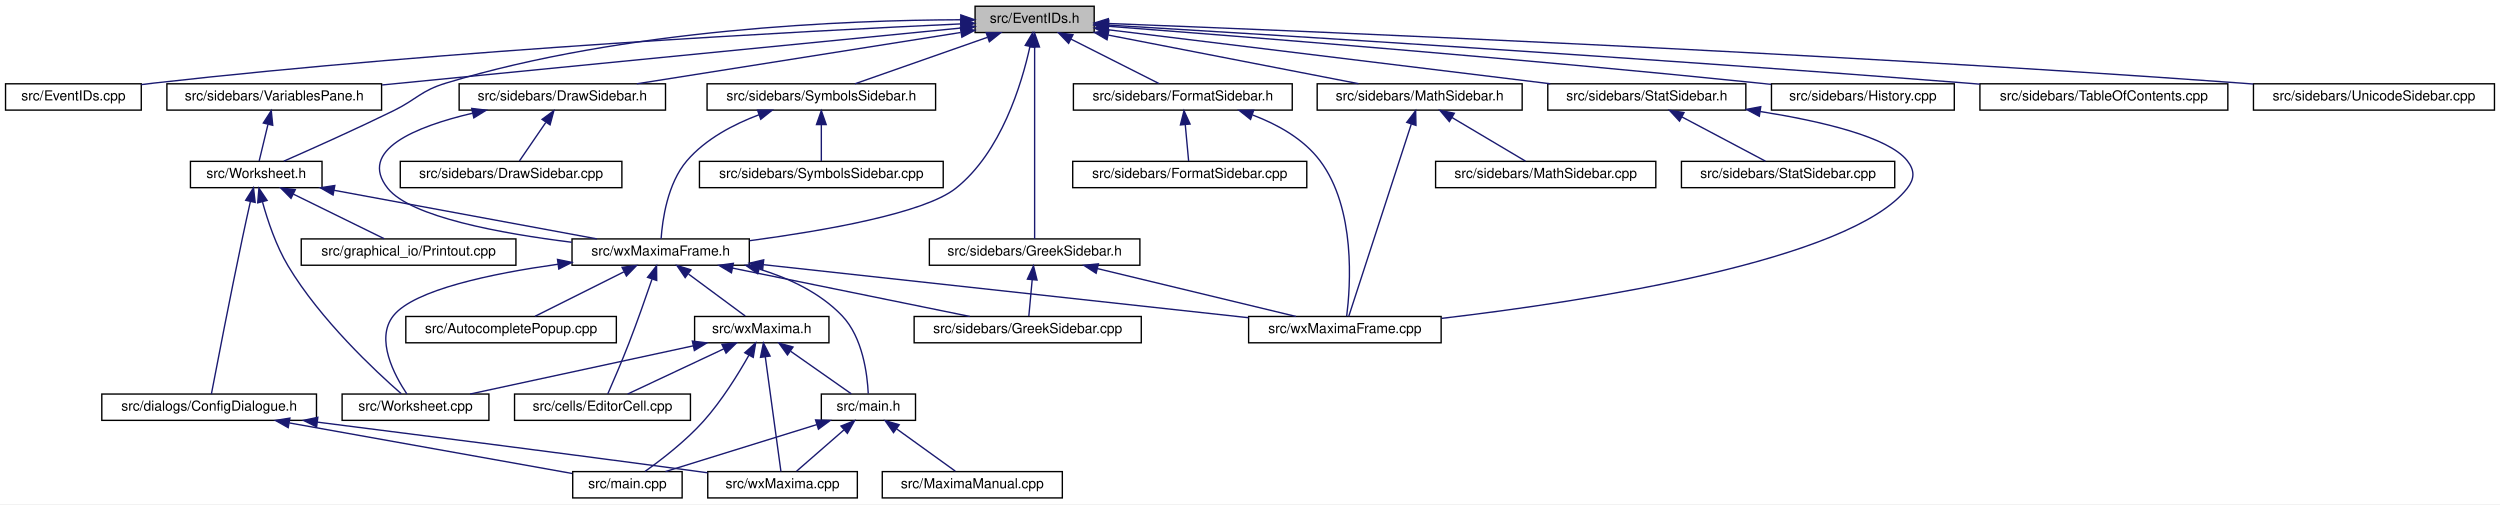
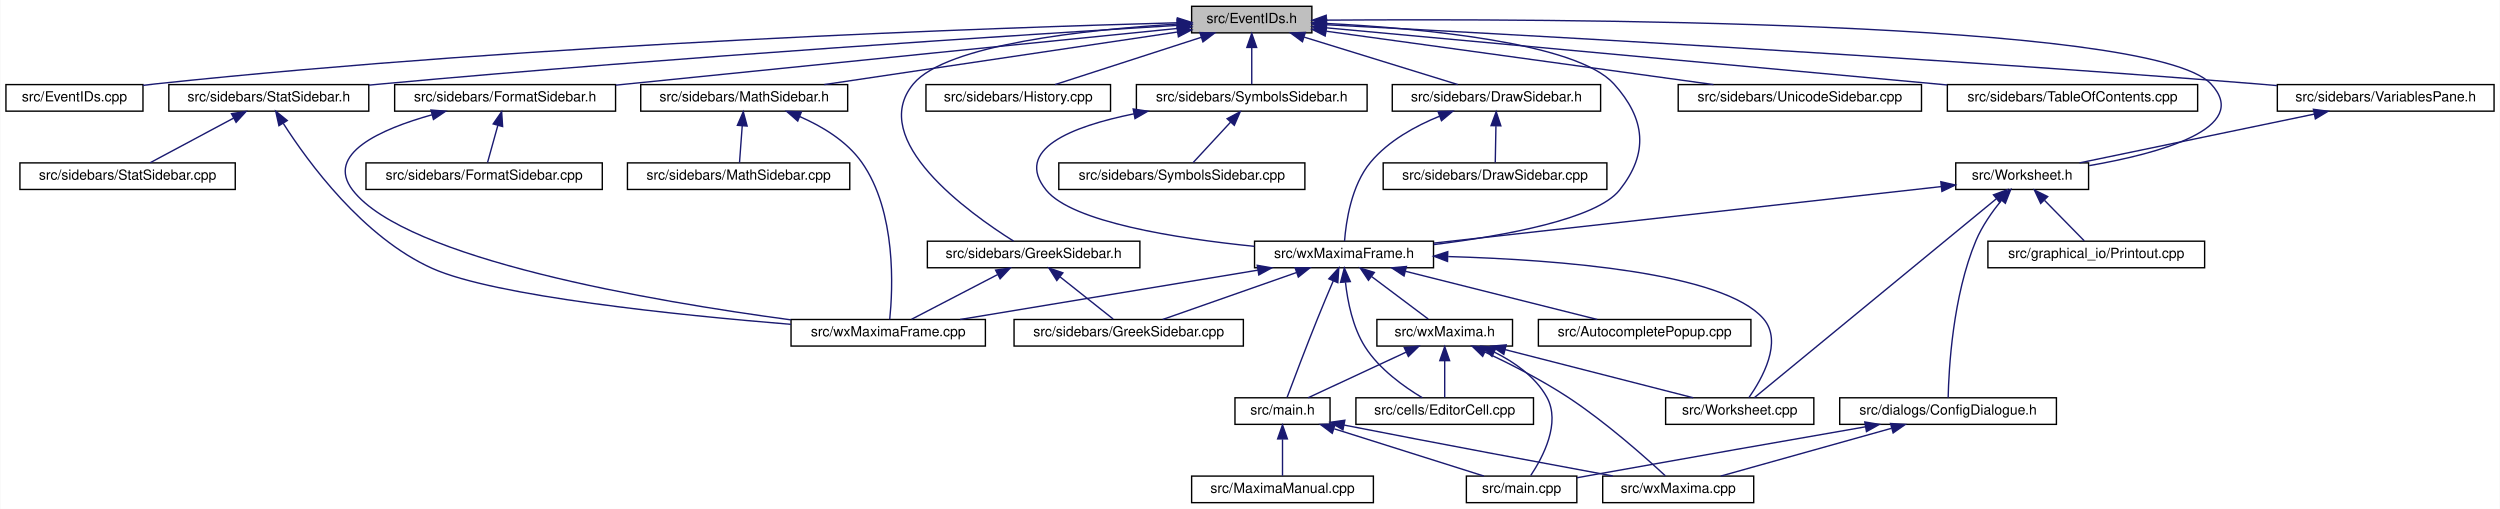
- <svg xmlns="http://www.w3.org/2000/svg" xmlns:xlink="http://www.w3.org/1999/xlink" width="1805pt" height="364pt" viewBox="0.00 0.00 1805.00 364.00">
+ <svg xmlns="http://www.w3.org/2000/svg" xmlns:xlink="http://www.w3.org/1999/xlink" width="1788pt" height="364pt" viewBox="0.00 0.00 1787.50 364.00">
  <g id="graph0" class="graph" transform="scale(1 1) rotate(0) translate(4 360)">
-     <polygon fill="white" stroke="transparent" points="-4,4 -4,-360 1801,-360 1801,4 -4,4" />
+     <polygon fill="white" stroke="transparent" points="-4,4 -4,-360 1783.5,-360 1783.5,4 -4,4" />
    <g id="node1" class="node">
      <g id="a_node1">
        <a xlink:title="This file declares the class EventIDs that contains unique IDs for many events wxMaxima needs.">
-           <polygon fill="#bfbfbf" stroke="black" points="700,-336.5 700,-355.5 786,-355.5 786,-336.5 700,-336.5" />
-           <text text-anchor="middle" x="743" y="-343.5" font-family="Helvetica,sans-Serif" font-size="10.00">src/EventIDs.h</text>
+           <polygon fill="#bfbfbf" stroke="black" points="848,-336.5 848,-355.5 934,-355.5 934,-336.5 848,-336.5" />
+           <text text-anchor="middle" x="891" y="-343.5" font-family="Helvetica,sans-Serif" font-size="10.00">src/EventIDs.h</text>
        </a>
      </g>
    </g>
    <g id="node2" class="node">
      <g id="a_node2">
        <a xlink:href="EventIDs_8cpp.html" target="_top" xlink:title="This file defines the class EventIDs that contains unique IDs for many events wxMaxima needs.">
          <polygon fill="white" stroke="black" points="0,-280.5 0,-299.5 98,-299.5 98,-280.5 0,-280.5" />
          <text text-anchor="middle" x="49" y="-287.5" font-family="Helvetica,sans-Serif" font-size="10.00">src/EventIDs.cpp</text>
        </a>
      </g>
    </g>
    <g id="edge1" class="edge">
-       <path fill="none" stroke="midnightblue" d="M689.57,-342.73C580.05,-337.73 322.25,-324.27 107,-300 104.06,-299.67 101.05,-299.3 98.01,-298.9" />
-       <polygon fill="midnightblue" stroke="midnightblue" points="689.55,-346.23 699.7,-343.18 689.87,-339.24 689.55,-346.23" />
+       <path fill="none" stroke="midnightblue" d="M837.75,-343.72C710.9,-340.28 380.96,-329.05 107,-300 104.06,-299.69 101.04,-299.33 98,-298.94" />
+       <polygon fill="midnightblue" stroke="midnightblue" points="837.87,-347.22 847.96,-343.99 838.06,-340.22 837.87,-347.22" />
    </g>
    <g id="node3" class="node">
      <g id="a_node3">
        <a xlink:href="DrawSidebar_8h.html" target="_top" xlink:title="This file declares the class StatSidebar, that provides some statistics buttons.">
-           <polygon fill="white" stroke="black" points="327.5,-280.5 327.5,-299.5 476.5,-299.5 476.5,-280.5 327.5,-280.5" />
-           <text text-anchor="middle" x="402" y="-287.5" font-family="Helvetica,sans-Serif" font-size="10.00">src/sidebars/DrawSidebar.h</text>
+           <polygon fill="white" stroke="black" points="991.5,-280.5 991.5,-299.5 1140.5,-299.5 1140.5,-280.5 991.5,-280.5" />
+           <text text-anchor="middle" x="1066" y="-287.5" font-family="Helvetica,sans-Serif" font-size="10.00">src/sidebars/DrawSidebar.h</text>
        </a>
      </g>
    </g>
    <g id="edge2" class="edge">
-       <path fill="none" stroke="midnightblue" d="M689.57,-336.54C625.77,-326.44 519.71,-309.64 455.77,-299.51" />
-       <polygon fill="midnightblue" stroke="midnightblue" points="689.39,-340.05 699.81,-338.16 690.48,-333.14 689.39,-340.05" />
+       <path fill="none" stroke="midnightblue" d="M928.47,-333.44C961.47,-323.26 1008.76,-308.66 1038.4,-299.52" />
+       <polygon fill="midnightblue" stroke="midnightblue" points="927.25,-330.15 918.73,-336.44 929.32,-336.84 927.25,-330.15" />
    </g>
    <g id="node5" class="node">
      <g id="a_node5">
        <a xlink:href="wxMaximaFrame_8h.html" target="_top" xlink:title="This file declares the class wxMaximaFrame.">
-           <polygon fill="white" stroke="black" points="409,-168.5 409,-187.5 537,-187.5 537,-168.5 409,-168.5" />
-           <text text-anchor="middle" x="473" y="-175.5" font-family="Helvetica,sans-Serif" font-size="10.00">src/wxMaximaFrame.h</text>
+           <polygon fill="white" stroke="black" points="893,-168.5 893,-187.5 1021,-187.5 1021,-168.5 893,-168.5" />
+           <text text-anchor="middle" x="957" y="-175.5" font-family="Helvetica,sans-Serif" font-size="10.00">src/wxMaximaFrame.h</text>
        </a>
      </g>
    </g>
    <g id="edge47" class="edge">
-       <path fill="none" stroke="midnightblue" d="M739.6,-326.31C733.68,-299.36 718.82,-249.97 686,-224 663.25,-206 591.2,-193.41 537.16,-186.21" />
-       <polygon fill="midnightblue" stroke="midnightblue" points="736.22,-327.24 741.62,-336.35 743.08,-325.86 736.22,-327.24" />
+       <path fill="none" stroke="midnightblue" d="M944.32,-343.23C1012,-339.78 1123.22,-329.63 1150,-300 1172.68,-274.91 1175.09,-250.45 1154,-224 1137.51,-203.32 1072.13,-191.39 1021.16,-185.08" />
+       <polygon fill="midnightblue" stroke="midnightblue" points="944.08,-339.74 934.26,-343.71 944.41,-346.73 944.08,-339.74" />
    </g>
    <g id="node16" class="node">
      <g id="a_node16">
        <a xlink:href="FormatSidebar_8h.html" target="_top" xlink:title="This file declares the class StatSidebar, that provides some statistics buttons.">
-           <polygon fill="white" stroke="black" points="771,-280.5 771,-299.5 929,-299.5 929,-280.5 771,-280.5" />
-           <text text-anchor="middle" x="850" y="-287.5" font-family="Helvetica,sans-Serif" font-size="10.00">src/sidebars/FormatSidebar.h</text>
+           <polygon fill="white" stroke="black" points="278,-280.5 278,-299.5 436,-299.5 436,-280.5 278,-280.5" />
+           <text text-anchor="middle" x="357" y="-287.5" font-family="Helvetica,sans-Serif" font-size="10.00">src/sidebars/FormatSidebar.h</text>
        </a>
      </g>
    </g>
    <g id="edge20" class="edge">
-       <path fill="none" stroke="midnightblue" d="M769.3,-331.73C789.11,-321.73 815.71,-308.31 832.85,-299.65" />
-       <polygon fill="midnightblue" stroke="midnightblue" points="767.54,-328.69 760.19,-336.32 770.7,-334.94 767.54,-328.69" />
+       <path fill="none" stroke="midnightblue" d="M837.93,-339.67C754.36,-331.27 586.96,-314.42 445,-300 442.1,-299.71 439.14,-299.4 436.15,-299.1" />
+       <polygon fill="midnightblue" stroke="midnightblue" points="837.64,-343.16 847.94,-340.68 838.34,-336.19 837.64,-343.16" />
    </g>
    <g id="node18" class="node">
      <g id="a_node18">
        <a xlink:href="GreekSidebar_8h.html" target="_top" xlink:title="This file declares the class wxMaximaFrame.">
-           <polygon fill="white" stroke="black" points="667,-168.5 667,-187.5 819,-187.5 819,-168.5 667,-168.5" />
-           <text text-anchor="middle" x="743" y="-175.5" font-family="Helvetica,sans-Serif" font-size="10.00">src/sidebars/GreekSidebar.h</text>
+           <polygon fill="white" stroke="black" points="659,-168.5 659,-187.5 811,-187.5 811,-168.5 659,-168.5" />
+           <text text-anchor="middle" x="735" y="-175.5" font-family="Helvetica,sans-Serif" font-size="10.00">src/sidebars/GreekSidebar.h</text>
        </a>
      </g>
    </g>
    <g id="edge23" class="edge">
-       <path fill="none" stroke="midnightblue" d="M743,-325.93C743,-289.92 743,-213.23 743,-187.57" />
-       <polygon fill="midnightblue" stroke="midnightblue" points="739.5,-326.08 743,-336.08 746.5,-326.08 739.5,-326.08" />
+       <path fill="none" stroke="midnightblue" d="M837.44,-342.77C773.58,-338.85 672.48,-328.25 649,-300 615.72,-259.96 688.51,-207.77 720.69,-187.54" />
+       <polygon fill="midnightblue" stroke="midnightblue" points="837.56,-346.28 847.74,-343.36 837.96,-339.29 837.56,-346.28" />
    </g>
    <g id="node19" class="node">
      <g id="a_node19">
        <a xlink:href="History_8cpp.html" target="_top" xlink:title="This file defines the class History.">
-           <polygon fill="white" stroke="black" points="1275,-280.5 1275,-299.5 1407,-299.5 1407,-280.5 1275,-280.5" />
-           <text text-anchor="middle" x="1341" y="-287.5" font-family="Helvetica,sans-Serif" font-size="10.00">src/sidebars/History.cpp</text>
+           <polygon fill="white" stroke="black" points="658,-280.5 658,-299.5 790,-299.5 790,-280.5 658,-280.5" />
+           <text text-anchor="middle" x="724" y="-287.5" font-family="Helvetica,sans-Serif" font-size="10.00">src/sidebars/History.cpp</text>
        </a>
      </g>
    </g>
    <g id="edge26" class="edge">
-       <path fill="none" stroke="midnightblue" d="M796.27,-341.01C890.91,-333.79 1094.52,-317.66 1266,-300 1268.87,-299.7 1271.8,-299.39 1274.76,-299.07" />
-       <polygon fill="midnightblue" stroke="midnightblue" points="795.8,-337.54 786.1,-341.78 796.33,-344.52 795.8,-337.54" />
+       <path fill="none" stroke="midnightblue" d="M854.83,-333.3C823.36,-323.13 778.51,-308.62 750.34,-299.52" />
+       <polygon fill="midnightblue" stroke="midnightblue" points="853.95,-336.7 864.54,-336.44 856.1,-330.04 853.95,-336.7" />
    </g>
    <g id="node20" class="node">
      <g id="a_node20">
-         <a xlink:href="MathSidebar_8h.html" target="_top" xlink:title="This file declares the class wxMaximaFrame.">
-           <polygon fill="white" stroke="black" points="947,-280.5 947,-299.5 1095,-299.5 1095,-280.5 947,-280.5" />
-           <text text-anchor="middle" x="1021" y="-287.5" font-family="Helvetica,sans-Serif" font-size="10.00">src/sidebars/MathSidebar.h</text>
+         <a xlink:href="StatSidebar_8h.html" target="_top" xlink:title="This file declares the class StatSidebar, that provides some statistics buttons.">
+           <polygon fill="white" stroke="black" points="116.5,-280.5 116.5,-299.5 259.5,-299.5 259.5,-280.5 116.5,-280.5" />
+           <text text-anchor="middle" x="188" y="-287.5" font-family="Helvetica,sans-Serif" font-size="10.00">src/sidebars/StatSidebar.h</text>
        </a>
      </g>
    </g>
    <g id="edge27" class="edge">
-       <path fill="none" stroke="midnightblue" d="M796.24,-334.66C848.67,-324.47 927.81,-309.1 976.85,-299.58" />
-       <polygon fill="midnightblue" stroke="midnightblue" points="795.28,-331.28 786.13,-336.62 796.62,-338.15 795.28,-331.28" />
+       <path fill="none" stroke="midnightblue" d="M837.7,-341.84C730.1,-335.3 479.25,-319.28 269,-300 265.9,-299.72 262.74,-299.41 259.54,-299.1" />
+       <polygon fill="midnightblue" stroke="midnightblue" points="837.78,-345.35 847.97,-342.46 838.2,-338.36 837.78,-345.35" />
    </g>
    <g id="node22" class="node">
      <g id="a_node22">
-         <a xlink:href="SymbolsSidebar_8h.html" target="_top" xlink:title="This file declares the class wxMaximaFrame.">
-           <polygon fill="white" stroke="black" points="506.5,-280.5 506.5,-299.5 671.5,-299.5 671.5,-280.5 506.5,-280.5" />
-           <text text-anchor="middle" x="589" y="-287.5" font-family="Helvetica,sans-Serif" font-size="10.00">src/sidebars/SymbolsSidebar.h</text>
+         <a xlink:href="MathSidebar_8h.html" target="_top" xlink:title="This file declares the class wxMaximaFrame.">
+           <polygon fill="white" stroke="black" points="454,-280.5 454,-299.5 602,-299.5 602,-280.5 454,-280.5" />
+           <text text-anchor="middle" x="528" y="-287.5" font-family="Helvetica,sans-Serif" font-size="10.00">src/sidebars/MathSidebar.h</text>
        </a>
      </g>
    </g>
    <g id="edge30" class="edge">
-       <path fill="none" stroke="midnightblue" d="M708.89,-333.04C679.91,-322.88 639.04,-308.55 613.29,-299.52" />
-       <polygon fill="midnightblue" stroke="midnightblue" points="708,-336.44 718.6,-336.44 710.32,-329.83 708,-336.44" />
+       <path fill="none" stroke="midnightblue" d="M837.95,-337.11C770.56,-327.08 654.7,-309.85 585.33,-299.53" />
+       <polygon fill="midnightblue" stroke="midnightblue" points="837.53,-340.58 847.93,-338.59 838.56,-333.66 837.53,-340.58" />
    </g>
    <g id="node24" class="node">
      <g id="a_node24">
-         <a xlink:href="StatSidebar_8h.html" target="_top" xlink:title="This file declares the class StatSidebar, that provides some statistics buttons.">
-           <polygon fill="white" stroke="black" points="1113.5,-280.5 1113.5,-299.5 1256.5,-299.5 1256.5,-280.5 1113.5,-280.5" />
-           <text text-anchor="middle" x="1185" y="-287.5" font-family="Helvetica,sans-Serif" font-size="10.00">src/sidebars/StatSidebar.h</text>
+         <a xlink:href="SymbolsSidebar_8h.html" target="_top" xlink:title="This file declares the class wxMaximaFrame.">
+           <polygon fill="white" stroke="black" points="808.5,-280.5 808.5,-299.5 973.5,-299.5 973.5,-280.5 808.5,-280.5" />
+           <text text-anchor="middle" x="891" y="-287.5" font-family="Helvetica,sans-Serif" font-size="10.00">src/sidebars/SymbolsSidebar.h</text>
        </a>
      </g>
    </g>
    <g id="edge33" class="edge">
-       <path fill="none" stroke="midnightblue" d="M796.51,-338.46C876.4,-328.7 1026.9,-310.32 1115.3,-299.52" />
-       <polygon fill="midnightblue" stroke="midnightblue" points="795.69,-335.04 786.19,-339.72 796.54,-341.99 795.69,-335.04" />
+       <path fill="none" stroke="midnightblue" d="M891,-325.8C891,-316.91 891,-306.78 891,-299.75" />
+       <polygon fill="midnightblue" stroke="midnightblue" points="887.5,-326.08 891,-336.08 894.5,-326.08 887.5,-326.08" />
    </g>
    <g id="node26" class="node">
      <g id="a_node26">
-         <a xlink:href="TableOfContents_8cpp.html" target="_top" xlink:title="This file defines the class Structure.">
-           <polygon fill="white" stroke="black" points="1425.5,-280.5 1425.5,-299.5 1604.5,-299.5 1604.5,-280.5 1425.5,-280.5" />
-           <text text-anchor="middle" x="1515" y="-287.5" font-family="Helvetica,sans-Serif" font-size="10.00">src/sidebars/TableOfContents.cpp</text>
+         <a xlink:href="UnicodeSidebar_8cpp.html" target="_top" xlink:title="This file defines the class UnicodeSidebar.">
+           <polygon fill="white" stroke="black" points="1196,-280.5 1196,-299.5 1370,-299.5 1370,-280.5 1196,-280.5" />
+           <text text-anchor="middle" x="1283" y="-287.5" font-family="Helvetica,sans-Serif" font-size="10.00">src/sidebars/UnicodeSidebar.cpp</text>
        </a>
      </g>
    </g>
    <g id="edge36" class="edge">
-       <path fill="none" stroke="midnightblue" d="M796.53,-341.86C910.51,-335.07 1185.63,-318.17 1416,-300 1419.1,-299.76 1422.25,-299.5 1425.43,-299.24" />
-       <polygon fill="midnightblue" stroke="midnightblue" points="796.11,-338.38 786.33,-342.46 796.52,-345.36 796.11,-338.38" />
+       <path fill="none" stroke="midnightblue" d="M944.3,-337.66C1016.45,-327.72 1144.93,-310.02 1221.22,-299.51" />
+       <polygon fill="midnightblue" stroke="midnightblue" points="943.5,-334.23 934.07,-339.07 944.46,-341.17 943.5,-334.23" />
    </g>
    <g id="node27" class="node">
      <g id="a_node27">
-         <a xlink:href="UnicodeSidebar_8cpp.html" target="_top" xlink:title="This file defines the class UnicodeSidebar.">
-           <polygon fill="white" stroke="black" points="1623,-280.5 1623,-299.5 1797,-299.5 1797,-280.5 1623,-280.5" />
-           <text text-anchor="middle" x="1710" y="-287.5" font-family="Helvetica,sans-Serif" font-size="10.00">src/sidebars/UnicodeSidebar.cpp</text>
+         <a xlink:href="TableOfContents_8cpp.html" target="_top" xlink:title="This file defines the class Structure.">
+           <polygon fill="white" stroke="black" points="1388.5,-280.5 1388.5,-299.5 1567.5,-299.5 1567.5,-280.5 1388.5,-280.5" />
+           <text text-anchor="middle" x="1478" y="-287.5" font-family="Helvetica,sans-Serif" font-size="10.00">src/sidebars/TableOfContents.cpp</text>
        </a>
      </g>
    </g>
    <g id="edge37" class="edge">
-       <path fill="none" stroke="midnightblue" d="M796.25,-343.03C932.44,-337.81 1304.55,-322.49 1614,-300 1616.92,-299.79 1619.89,-299.56 1622.89,-299.33" />
-       <polygon fill="midnightblue" stroke="midnightblue" points="795.95,-339.53 786.09,-343.41 796.21,-346.53 795.95,-339.53" />
+       <path fill="none" stroke="midnightblue" d="M944.42,-340.09C1045.26,-330.81 1264.64,-310.63 1388.4,-299.24" />
+       <polygon fill="midnightblue" stroke="midnightblue" points="943.8,-336.63 934.16,-341.03 944.44,-343.6 943.8,-336.63" />
    </g>
    <g id="node28" class="node">
      <g id="a_node28">
        <a xlink:href="VariablesPane_8h.html" target="_top" xlink:title="The file that contains the &quot;variables&quot; sidepane.">
-           <polygon fill="white" stroke="black" points="116.5,-280.5 116.5,-299.5 271.5,-299.5 271.5,-280.5 116.5,-280.5" />
-           <text text-anchor="middle" x="194" y="-287.5" font-family="Helvetica,sans-Serif" font-size="10.00">src/sidebars/VariablesPane.h</text>
+           <polygon fill="white" stroke="black" points="1624.5,-280.5 1624.5,-299.5 1779.5,-299.5 1779.5,-280.5 1624.5,-280.5" />
+           <text text-anchor="middle" x="1702" y="-287.5" font-family="Helvetica,sans-Serif" font-size="10.00">src/sidebars/VariablesPane.h</text>
        </a>
      </g>
    </g>
    <g id="edge38" class="edge">
-       <path fill="none" stroke="midnightblue" d="M689.72,-339.76C592.31,-330.18 385.1,-309.8 271.87,-298.66" />
-       <polygon fill="midnightblue" stroke="midnightblue" points="689.63,-343.27 699.92,-340.76 690.31,-336.3 689.63,-343.27" />
+       <path fill="none" stroke="midnightblue" d="M944.74,-342.28C1064.35,-336.09 1361.61,-319.92 1610,-300 1614.64,-299.63 1619.41,-299.22 1624.22,-298.8" />
+       <polygon fill="midnightblue" stroke="midnightblue" points="944.2,-338.8 934.4,-342.81 944.56,-345.79 944.2,-338.8" />
    </g>
    <g id="node29" class="node">
      <g id="a_node29">
        <a xlink:href="Worksheet_8h.html" target="_top" xlink:title="This file defines the class Worksheet.">
-           <polygon fill="white" stroke="black" points="133.5,-224.5 133.5,-243.5 228.5,-243.5 228.5,-224.5 133.5,-224.5" />
-           <text text-anchor="middle" x="181" y="-231.5" font-family="Helvetica,sans-Serif" font-size="10.00">src/Worksheet.h</text>
+           <polygon fill="white" stroke="black" points="1394.5,-224.5 1394.5,-243.5 1489.5,-243.5 1489.5,-224.5 1394.5,-224.5" />
+           <text text-anchor="middle" x="1442" y="-231.5" font-family="Helvetica,sans-Serif" font-size="10.00">src/Worksheet.h</text>
        </a>
      </g>
    </g>
    <g id="edge46" class="edge">
-       <path fill="none" stroke="midnightblue" d="M689.66,-345.74C607.87,-345.46 447.35,-339.3 318,-300 299.74,-294.45 297.14,-288.4 280,-280 252.87,-266.71 220.98,-252.45 200.88,-243.63" />
-       <polygon fill="midnightblue" stroke="midnightblue" points="689.71,-349.24 699.72,-345.74 689.72,-342.24 689.71,-349.24" />
+       <path fill="none" stroke="midnightblue" d="M944.42,-345.59C1098.27,-346.72 1534.08,-345.83 1577,-300 1606.78,-268.2 1539.8,-250.19 1489.93,-241.53" />
+       <polygon fill="midnightblue" stroke="midnightblue" points="944.3,-342.09 934.27,-345.51 944.25,-349.09 944.3,-342.09" />
    </g>
    <g id="node4" class="node">
      <g id="a_node4">
        <a xlink:href="DrawSidebar_8cpp.html" target="_top" xlink:title="This file defines the class StatSidebar.">
-           <polygon fill="white" stroke="black" points="285,-224.5 285,-243.5 445,-243.5 445,-224.5 285,-224.5" />
-           <text text-anchor="middle" x="365" y="-231.5" font-family="Helvetica,sans-Serif" font-size="10.00">src/sidebars/DrawSidebar.cpp</text>
+           <polygon fill="white" stroke="black" points="985,-224.5 985,-243.5 1145,-243.5 1145,-224.5 985,-224.5" />
+           <text text-anchor="middle" x="1065" y="-231.5" font-family="Helvetica,sans-Serif" font-size="10.00">src/sidebars/DrawSidebar.cpp</text>
        </a>
      </g>
    </g>
    <g id="edge3" class="edge">
-       <path fill="none" stroke="midnightblue" d="M390.05,-271.57C383.69,-262.27 376.13,-251.25 371,-243.75" />
-       <polygon fill="midnightblue" stroke="midnightblue" points="387.35,-273.81 395.89,-280.08 393.13,-269.86 387.35,-273.81" />
+       <path fill="none" stroke="midnightblue" d="M1065.64,-269.8C1065.48,-260.91 1065.29,-250.78 1065.16,-243.75" />
+       <polygon fill="midnightblue" stroke="midnightblue" points="1062.15,-270.15 1065.83,-280.08 1069.15,-270.02 1062.15,-270.15" />
    </g>
    <g id="edge4" class="edge">
-       <path fill="none" stroke="midnightblue" d="M337.23,-278.28C295.96,-268.59 254.05,-251.53 276,-224 292.49,-203.32 357.87,-191.39 408.84,-185.08" />
-       <polygon fill="midnightblue" stroke="midnightblue" points="336.58,-281.72 347.1,-280.47 338.1,-274.89 336.58,-281.72" />
+       <path fill="none" stroke="midnightblue" d="M1025.39,-276.92C1007.98,-269.86 988.75,-259.27 976,-244 962.13,-227.4 958.38,-201.08 957.37,-187.59" />
+       <polygon fill="midnightblue" stroke="midnightblue" points="1024.23,-280.22 1034.82,-280.48 1026.7,-273.67 1024.23,-280.22" />
    </g>
    <g id="node6" class="node">
      <g id="a_node6">
        <a xlink:href="AutocompletePopup_8cpp.html" target="_top" xlink:title="This file defines the class AutocompletePopup.">
-           <polygon fill="white" stroke="black" points="289,-112.5 289,-131.5 441,-131.5 441,-112.5 289,-112.5" />
-           <text text-anchor="middle" x="365" y="-119.5" font-family="Helvetica,sans-Serif" font-size="10.00">src/AutocompletePopup.cpp</text>
+           <polygon fill="white" stroke="black" points="1096,-112.5 1096,-131.5 1248,-131.5 1248,-112.5 1096,-112.5" />
+           <text text-anchor="middle" x="1172" y="-119.5" font-family="Helvetica,sans-Serif" font-size="10.00">src/AutocompletePopup.cpp</text>
        </a>
      </g>
    </g>
    <g id="edge5" class="edge">
-       <path fill="none" stroke="midnightblue" d="M446.45,-163.73C426.45,-153.73 399.61,-140.31 382.31,-131.65" />
-       <polygon fill="midnightblue" stroke="midnightblue" points="445.14,-166.98 455.65,-168.32 448.27,-160.72 445.14,-166.98" />
+       <path fill="none" stroke="midnightblue" d="M1000.96,-165.96C1041.57,-155.76 1101.04,-140.82 1138.09,-131.52" />
+       <polygon fill="midnightblue" stroke="midnightblue" points="999.91,-162.61 991.07,-168.44 1001.62,-169.4 999.91,-162.61" />
    </g>
    <g id="node7" class="node">
      <g id="a_node7">
        <a xlink:href="EditorCell_8cpp.html" target="_top" xlink:title="This file defines the class EditorCell.">
-           <polygon fill="white" stroke="black" points="367.5,-56.5 367.5,-75.5 494.5,-75.5 494.5,-56.5 367.5,-56.5" />
-           <text text-anchor="middle" x="431" y="-63.5" font-family="Helvetica,sans-Serif" font-size="10.00">src/cells/EditorCell.cpp</text>
+           <polygon fill="white" stroke="black" points="965.5,-56.5 965.5,-75.5 1092.5,-75.5 1092.5,-56.5 965.5,-56.5" />
+           <text text-anchor="middle" x="1029" y="-63.5" font-family="Helvetica,sans-Serif" font-size="10.00">src/cells/EditorCell.cpp</text>
        </a>
      </g>
    </g>
    <g id="edge6" class="edge">
-       <path fill="none" stroke="midnightblue" d="M466.75,-158.42C462.28,-145.36 456.02,-127.52 450,-112 445.03,-99.19 438.74,-84.57 434.8,-75.56" />
-       <polygon fill="midnightblue" stroke="midnightblue" points="463.51,-159.76 470.04,-168.11 470.14,-157.51 463.51,-159.76" />
+       <path fill="none" stroke="midnightblue" d="M958.03,-158.13C959.54,-144.42 963.19,-125.91 972,-112 982.12,-96.02 999.95,-83.32 1012.98,-75.54" />
+       <polygon fill="midnightblue" stroke="midnightblue" points="954.53,-158.06 957.21,-168.31 961.5,-158.63 954.53,-158.06" />
    </g>
    <g id="node8" class="node">
      <g id="a_node8">
        <a xlink:href="main_8h.html" target="_top" xlink:title="This file declares the class wxMaxima that contains most of the program's logic.">
-           <polygon fill="white" stroke="black" points="589,-56.5 589,-75.5 657,-75.5 657,-56.5 589,-56.5" />
-           <text text-anchor="middle" x="623" y="-63.5" font-family="Helvetica,sans-Serif" font-size="10.00">src/main.h</text>
+           <polygon fill="white" stroke="black" points="879,-56.5 879,-75.5 947,-75.5 947,-56.5 879,-56.5" />
+           <text text-anchor="middle" x="913" y="-63.5" font-family="Helvetica,sans-Serif" font-size="10.00">src/main.h</text>
        </a>
      </g>
    </g>
    <g id="edge7" class="edge">
-       <path fill="none" stroke="midnightblue" d="M544.29,-165.68C565.94,-159.07 588.16,-148.59 604,-132 618.94,-116.35 622.22,-89.62 622.88,-75.82" />
-       <polygon fill="midnightblue" stroke="midnightblue" points="543.08,-162.38 534.4,-168.46 544.98,-169.12 543.08,-162.38" />
+       <path fill="none" stroke="midnightblue" d="M949.28,-159.08C945.77,-150.85 941.61,-140.96 938,-132 929.95,-112.04 921.01,-88.41 916.31,-75.87" />
+       <polygon fill="midnightblue" stroke="midnightblue" points="946.12,-160.59 953.27,-168.41 952.55,-157.84 946.12,-160.59" />
    </g>
    <g id="node12" class="node">
      <g id="a_node12">
        <a xlink:href="GreekSidebar_8cpp.html" target="_top" xlink:title="This file defines the class GreekSidebar.">
-           <polygon fill="white" stroke="black" points="656,-112.5 656,-131.5 820,-131.5 820,-112.5 656,-112.5" />
-           <text text-anchor="middle" x="738" y="-119.5" font-family="Helvetica,sans-Serif" font-size="10.00">src/sidebars/GreekSidebar.cpp</text>
+           <polygon fill="white" stroke="black" points="721,-112.5 721,-131.5 885,-131.5 885,-112.5 721,-112.5" />
+           <text text-anchor="middle" x="803" y="-119.5" font-family="Helvetica,sans-Serif" font-size="10.00">src/sidebars/GreekSidebar.cpp</text>
        </a>
      </g>
    </g>
    <g id="edge11" class="edge">
-       <path fill="none" stroke="midnightblue" d="M524.97,-166.41C575.05,-156.2 649.86,-140.96 696.21,-131.52" />
-       <polygon fill="midnightblue" stroke="midnightblue" points="524.09,-163.02 514.99,-168.44 525.49,-169.88 524.09,-163.02" />
+       <path fill="none" stroke="midnightblue" d="M922.89,-165.04C893.91,-154.88 853.04,-140.55 827.29,-131.52" />
+       <polygon fill="midnightblue" stroke="midnightblue" points="922,-168.44 932.6,-168.44 924.32,-161.83 922,-168.44" />
    </g>
    <g id="node13" class="node">
      <g id="a_node13">
-         <a xlink:href="wxMaxima_8h.html" target="_top" xlink:title="This file declares the class wxMaxima that contains most of the program's logic.">
-           <polygon fill="white" stroke="black" points="497.5,-112.5 497.5,-131.5 594.5,-131.5 594.5,-112.5 497.5,-112.5" />
-           <text text-anchor="middle" x="546" y="-119.5" font-family="Helvetica,sans-Serif" font-size="10.00">src/wxMaxima.h</text>
+         <a xlink:href="Worksheet_8cpp.html" target="_top" xlink:title="This file defines the class Worksheet.">
+           <polygon fill="white" stroke="black" points="1187,-56.5 1187,-75.5 1293,-75.5 1293,-56.5 1187,-56.5" />
+           <text text-anchor="middle" x="1240" y="-63.5" font-family="Helvetica,sans-Serif" font-size="10.00">src/Worksheet.cpp</text>
        </a>
      </g>
    </g>
    <g id="edge12" class="edge">
-       <path fill="none" stroke="midnightblue" d="M493.14,-162.1C506.28,-152.38 522.98,-140.03 534.06,-131.83" />
-       <polygon fill="midnightblue" stroke="midnightblue" points="490.69,-159.56 484.73,-168.32 494.85,-165.19 490.69,-159.56" />
+       <path fill="none" stroke="midnightblue" d="M1031.52,-176.51C1110.74,-174.22 1228.47,-165.13 1257,-132 1271.01,-115.74 1256.1,-89.27 1246.6,-75.67" />
+       <polygon fill="midnightblue" stroke="midnightblue" points="1031.01,-173.02 1021.1,-176.78 1031.19,-180.02 1031.01,-173.02" />
    </g>
    <g id="node14" class="node">
      <g id="a_node14">
-         <a xlink:href="Worksheet_8cpp.html" target="_top" xlink:title="This file defines the class Worksheet.">
-           <polygon fill="white" stroke="black" points="243,-56.5 243,-75.5 349,-75.5 349,-56.5 243,-56.5" />
-           <text text-anchor="middle" x="296" y="-63.5" font-family="Helvetica,sans-Serif" font-size="10.00">src/Worksheet.cpp</text>
-         </a>
-       </g>
-     </g>
-     <g id="edge19" class="edge">
-       <path fill="none" stroke="midnightblue" d="M398.81,-169.21C350.95,-162.48 294.93,-150.81 280,-132 266.71,-115.25 280.79,-89 289.76,-75.56" />
-       <polygon fill="midnightblue" stroke="midnightblue" points="398.51,-172.7 408.89,-170.57 399.45,-165.77 398.51,-172.7" />
+         <a xlink:href="wxMaxima_8h.html" target="_top" xlink:title="This file declares the class wxMaxima that contains most of the program's logic.">
+           <polygon fill="white" stroke="black" points="980.5,-112.5 980.5,-131.5 1077.5,-131.5 1077.5,-112.5 980.5,-112.5" />
+           <text text-anchor="middle" x="1029" y="-119.5" font-family="Helvetica,sans-Serif" font-size="10.00">src/wxMaxima.h</text>
+         </a>
+       </g>
+     </g>
+     <g id="edge13" class="edge">
+       <path fill="none" stroke="midnightblue" d="M976.87,-162.1C989.82,-152.38 1006.3,-140.03 1017.22,-131.83" />
+       <polygon fill="midnightblue" stroke="midnightblue" points="974.47,-159.52 968.57,-168.32 978.67,-165.12 974.47,-159.52" />
    </g>
    <g id="node15" class="node">
      <g id="a_node15">
        <a xlink:href="wxMaximaFrame_8cpp.html" target="_top" xlink:title="This file defines the class wxMaximaFrame.">
-           <polygon fill="white" stroke="black" points="897.5,-112.5 897.5,-131.5 1036.5,-131.5 1036.5,-112.5 897.5,-112.5" />
-           <text text-anchor="middle" x="967" y="-119.5" font-family="Helvetica,sans-Serif" font-size="10.00">src/wxMaximaFrame.cpp</text>
-         </a>
-       </g>
-     </g>
-     <g id="edge18" class="edge">
-       <path fill="none" stroke="midnightblue" d="M547.16,-168.89C641.98,-158.53 804.93,-140.72 897.47,-130.6" />
-       <polygon fill="midnightblue" stroke="midnightblue" points="546.64,-165.43 537.08,-170 547.4,-172.39 546.64,-165.43" />
+           <polygon fill="white" stroke="black" points="561.5,-112.5 561.5,-131.5 700.5,-131.5 700.5,-112.5 561.5,-112.5" />
+           <text text-anchor="middle" x="631" y="-119.5" font-family="Helvetica,sans-Serif" font-size="10.00">src/wxMaximaFrame.cpp</text>
+         </a>
+       </g>
+     </g>
+     <g id="edge19" class="edge">
+       <path fill="none" stroke="midnightblue" d="M895.37,-166.79C833.77,-156.59 740.14,-141.08 682.41,-131.52" />
+       <polygon fill="midnightblue" stroke="midnightblue" points="894.91,-170.26 905.34,-168.44 896.05,-163.36 894.91,-170.26" />
    </g>
    <g id="node9" class="node">
      <g id="a_node9">
        <a xlink:href="main_8cpp.html" target="_top" xlink:title="The file that defines the starting point of the program.">
-           <polygon fill="white" stroke="black" points="409.5,-0.5 409.5,-19.5 488.5,-19.5 488.5,-0.5 409.5,-0.5" />
-           <text text-anchor="middle" x="449" y="-7.5" font-family="Helvetica,sans-Serif" font-size="10.00">src/main.cpp</text>
+           <polygon fill="white" stroke="black" points="1044.5,-0.5 1044.5,-19.5 1123.5,-19.5 1123.5,-0.5 1044.5,-0.5" />
+           <text text-anchor="middle" x="1084" y="-7.5" font-family="Helvetica,sans-Serif" font-size="10.00">src/main.cpp</text>
        </a>
      </g>
    </g>
    <g id="edge8" class="edge">
-       <path fill="none" stroke="midnightblue" d="M585.74,-53.44C552.93,-43.26 505.92,-28.66 476.44,-19.52" />
-       <polygon fill="midnightblue" stroke="midnightblue" points="584.84,-56.82 595.43,-56.44 586.92,-50.14 584.84,-56.82" />
+       <path fill="none" stroke="midnightblue" d="M950.04,-53.3C982.26,-43.13 1028.19,-28.62 1057.03,-19.52" />
+       <polygon fill="midnightblue" stroke="midnightblue" points="948.58,-50.09 940.1,-56.44 950.69,-56.77 948.58,-50.09" />
    </g>
    <g id="node10" class="node">
      <g id="a_node10">
        <a xlink:href="MaximaManual_8cpp.html" target="_top" xlink:title="This file defines the class MaximaManual.">
-           <polygon fill="white" stroke="black" points="633,-0.5 633,-19.5 763,-19.5 763,-0.5 633,-0.5" />
-           <text text-anchor="middle" x="698" y="-7.5" font-family="Helvetica,sans-Serif" font-size="10.00">src/MaximaManual.cpp</text>
+           <polygon fill="white" stroke="black" points="848,-0.5 848,-19.5 978,-19.5 978,-0.5 848,-0.5" />
+           <text text-anchor="middle" x="913" y="-7.5" font-family="Helvetica,sans-Serif" font-size="10.00">src/MaximaManual.cpp</text>
        </a>
      </g>
    </g>
    <g id="edge9" class="edge">
-       <path fill="none" stroke="midnightblue" d="M643.31,-50.38C656.86,-40.62 674.24,-28.11 685.73,-19.83" />
-       <polygon fill="midnightblue" stroke="midnightblue" points="641.12,-47.64 635.05,-56.32 645.21,-53.32 641.12,-47.64" />
+       <path fill="none" stroke="midnightblue" d="M913,-45.8C913,-36.91 913,-26.78 913,-19.75" />
+       <polygon fill="midnightblue" stroke="midnightblue" points="909.5,-46.08 913,-56.08 916.5,-46.08 909.5,-46.08" />
    </g>
    <g id="node11" class="node">
      <g id="a_node11">
        <a xlink:href="wxMaxima_8cpp.html" target="_top" xlink:title="This file defines the contents of the class wxMaxima that contains most of the program's logic.">
-           <polygon fill="white" stroke="black" points="507,-0.5 507,-19.5 615,-19.5 615,-0.5 507,-0.5" />
-           <text text-anchor="middle" x="561" y="-7.5" font-family="Helvetica,sans-Serif" font-size="10.00">src/wxMaxima.cpp</text>
+           <polygon fill="white" stroke="black" points="1142,-0.5 1142,-19.5 1250,-19.5 1250,-0.5 1142,-0.5" />
+           <text text-anchor="middle" x="1196" y="-7.5" font-family="Helvetica,sans-Serif" font-size="10.00">src/wxMaxima.cpp</text>
        </a>
      </g>
    </g>
    <g id="edge10" class="edge">
-       <path fill="none" stroke="midnightblue" d="M605.25,-49.54C594.19,-39.91 580.37,-27.87 571.14,-19.83" />
-       <polygon fill="midnightblue" stroke="midnightblue" points="603.2,-52.4 613.04,-56.32 607.8,-47.12 603.2,-52.4" />
-     </g>
-     <g id="edge13" class="edge">
-       <path fill="none" stroke="midnightblue" d="M518.52,-108.1C497.03,-98.01 467.78,-84.27 449.14,-75.52" />
-       <polygon fill="midnightblue" stroke="midnightblue" points="517.24,-111.36 527.78,-112.44 520.21,-105.02 517.24,-111.36" />
+       <path fill="none" stroke="midnightblue" d="M956.7,-56.06C956.8,-56.04 956.9,-56.02 957,-56 1023.7,-42.9 1101.04,-28.48 1149.25,-19.58" />
+       <polygon fill="midnightblue" stroke="midnightblue" points="956.22,-52.59 947.1,-57.97 957.59,-59.45 956.22,-52.59" />
    </g>
    <g id="edge14" class="edge">
-       <path fill="none" stroke="midnightblue" d="M566.9,-106.34C580.91,-96.52 598.88,-83.91 610.66,-75.65" />
-       <polygon fill="midnightblue" stroke="midnightblue" points="564.55,-103.72 558.37,-112.32 568.57,-109.45 564.55,-103.72" />
+       <path fill="none" stroke="midnightblue" d="M1029,-101.8C1029,-92.91 1029,-82.78 1029,-75.75" />
+       <polygon fill="midnightblue" stroke="midnightblue" points="1025.5,-102.08 1029,-112.08 1032.5,-102.08 1025.5,-102.08" />
    </g>
    <g id="edge15" class="edge">
-       <path fill="none" stroke="midnightblue" d="M536.71,-103.54C528.97,-89.83 517.11,-70.67 504,-56 491.17,-41.65 473.56,-28.08 461.75,-19.67" />
-       <polygon fill="midnightblue" stroke="midnightblue" points="533.71,-105.33 541.59,-112.42 539.84,-101.97 533.71,-105.33" />
+       <path fill="none" stroke="midnightblue" d="M1001.28,-108.1C979.61,-98.01 950.1,-84.27 931.29,-75.52" />
+       <polygon fill="midnightblue" stroke="midnightblue" points="1000.08,-111.4 1010.62,-112.44 1003.03,-105.05 1000.08,-111.4" />
+     </g>
+     <g id="edge16" class="edge">
+       <path fill="none" stroke="midnightblue" d="M1064.45,-108.2C1078.78,-101.06 1093.84,-90.61 1102,-76 1112.27,-57.6 1099.2,-32.94 1090.53,-19.92" />
+       <polygon fill="midnightblue" stroke="midnightblue" points="1062.85,-105.08 1055.21,-112.41 1065.76,-111.44 1062.85,-105.08" />
+     </g>
+     <g id="edge18" class="edge">
+       <path fill="none" stroke="midnightblue" d="M1057.76,-108.23C1075.39,-99.93 1098.11,-88.39 1117,-76 1144.03,-58.27 1172.55,-32.9 1186.79,-19.71" />
+       <polygon fill="midnightblue" stroke="midnightblue" points="1056.16,-105.11 1048.55,-112.49 1059.09,-111.47 1056.16,-105.11" />
    </g>
    <g id="edge17" class="edge">
-       <path fill="none" stroke="midnightblue" d="M548.54,-102.35C551.83,-78.25 557.41,-37.31 559.83,-19.59" />
-       <polygon fill="midnightblue" stroke="midnightblue" points="545.06,-101.99 547.18,-112.37 552,-102.93 545.06,-101.99" />
-     </g>
-     <g id="edge16" class="edge">
-       <path fill="none" stroke="midnightblue" d="M496.38,-110.28C449.13,-100.08 378.96,-84.92 335.43,-75.52" />
-       <polygon fill="midnightblue" stroke="midnightblue" points="495.87,-113.75 506.39,-112.44 497.35,-106.91 495.87,-113.75" />
+       <path fill="none" stroke="midnightblue" d="M1072.14,-109.96C1111.99,-99.76 1170.36,-84.82 1206.72,-75.52" />
+       <polygon fill="midnightblue" stroke="midnightblue" points="1071.25,-106.57 1062.43,-112.44 1072.99,-113.35 1071.25,-106.57" />
    </g>
    <g id="edge22" class="edge">
-       <path fill="none" stroke="midnightblue" d="M900.44,-276.95C918.4,-270.17 937.11,-259.77 949,-244 975.08,-209.4 971.02,-153.11 968.3,-131.67" />
-       <polygon fill="midnightblue" stroke="midnightblue" points="898.89,-273.78 890.58,-280.36 901.17,-280.4 898.89,-273.78" />
+       <path fill="none" stroke="midnightblue" d="M304.73,-277.9C267.77,-267.58 228.06,-249.87 248,-224 285.98,-174.7 461.71,-144.63 561.42,-131.23" />
+       <polygon fill="midnightblue" stroke="midnightblue" points="303.97,-281.32 314.53,-280.49 305.76,-274.55 303.97,-281.32" />
    </g>
    <g id="node17" class="node">
      <g id="a_node17">
        <a xlink:href="FormatSidebar_8cpp.html" target="_top" xlink:title="This file defines the class FormatSidebar.">
-           <polygon fill="white" stroke="black" points="770.5,-224.5 770.5,-243.5 939.5,-243.5 939.5,-224.5 770.5,-224.5" />
-           <text text-anchor="middle" x="855" y="-231.5" font-family="Helvetica,sans-Serif" font-size="10.00">src/sidebars/FormatSidebar.cpp</text>
+           <polygon fill="white" stroke="black" points="257.5,-224.5 257.5,-243.5 426.5,-243.5 426.5,-224.5 257.5,-224.5" />
+           <text text-anchor="middle" x="342" y="-231.5" font-family="Helvetica,sans-Serif" font-size="10.00">src/sidebars/FormatSidebar.cpp</text>
        </a>
      </g>
    </g>
    <g id="edge21" class="edge">
-       <path fill="none" stroke="midnightblue" d="M851.75,-270.1C852.58,-261.14 853.53,-250.86 854.19,-243.75" />
-       <polygon fill="midnightblue" stroke="midnightblue" points="848.26,-269.8 850.83,-280.08 855.23,-270.45 848.26,-269.8" />
+       <path fill="none" stroke="midnightblue" d="M351.83,-270.4C349.32,-261.36 346.43,-250.94 344.43,-243.75" />
+       <polygon fill="midnightblue" stroke="midnightblue" points="348.47,-271.38 354.52,-280.08 355.22,-269.51 348.47,-271.38" />
    </g>
    <g id="edge24" class="edge">
-       <path fill="none" stroke="midnightblue" d="M741.25,-158.1C740.42,-149.14 739.47,-138.86 738.81,-131.75" />
-       <polygon fill="midnightblue" stroke="midnightblue" points="737.77,-158.45 742.17,-168.08 744.74,-157.8 737.77,-158.45" />
+       <path fill="none" stroke="midnightblue" d="M753.76,-162.1C766,-152.38 781.56,-140.03 791.88,-131.83" />
+       <polygon fill="midnightblue" stroke="midnightblue" points="751.58,-159.36 745.93,-168.32 755.93,-164.85 751.58,-159.36" />
    </g>
    <g id="edge25" class="edge">
-       <path fill="none" stroke="midnightblue" d="M788.26,-166.09C830.58,-155.89 892.91,-140.86 931.67,-131.52" />
-       <polygon fill="midnightblue" stroke="midnightblue" points="787.39,-162.7 778.49,-168.44 789.04,-169.5 787.39,-162.7" />
+       <path fill="none" stroke="midnightblue" d="M709.17,-163.59C689.94,-153.61 664.26,-140.27 647.67,-131.65" />
+       <polygon fill="midnightblue" stroke="midnightblue" points="707.8,-166.82 718.29,-168.32 711.03,-160.61 707.8,-166.82" />
    </g>
    <g id="edge29" class="edge">
-       <path fill="none" stroke="midnightblue" d="M1014.95,-270.39C1003.3,-234.59 978.17,-157.34 969.79,-131.57" />
-       <polygon fill="midnightblue" stroke="midnightblue" points="1011.67,-271.65 1018.1,-280.08 1018.33,-269.48 1011.67,-271.65" />
+       <path fill="none" stroke="midnightblue" d="M198.31,-271.81C216.07,-244.04 255.36,-190.19 305,-168 349.53,-148.09 479.69,-134.72 561.44,-128.02" />
+       <polygon fill="midnightblue" stroke="midnightblue" points="195.25,-270.11 192.95,-280.45 201.19,-273.8 195.25,-270.11" />
    </g>
    <g id="node21" class="node">
      <g id="a_node21">
-         <a xlink:href="MathSidebar_8cpp.html" target="_top" xlink:title="This file defines the class SymbolsSidebar.">
-           <polygon fill="white" stroke="black" points="1032.5,-224.5 1032.5,-243.5 1191.5,-243.5 1191.5,-224.5 1032.5,-224.5" />
-           <text text-anchor="middle" x="1112" y="-231.5" font-family="Helvetica,sans-Serif" font-size="10.00">src/sidebars/MathSidebar.cpp</text>
+         <a xlink:href="StatSidebar_8cpp.html" target="_top" xlink:title="This file defines the class StatSidebar.">
+           <polygon fill="white" stroke="black" points="10,-224.5 10,-243.5 164,-243.5 164,-224.5 10,-224.5" />
+           <text text-anchor="middle" x="87" y="-231.5" font-family="Helvetica,sans-Serif" font-size="10.00">src/sidebars/StatSidebar.cpp</text>
        </a>
      </g>
    </g>
    <g id="edge28" class="edge">
-       <path fill="none" stroke="midnightblue" d="M1044.29,-275.18C1061.04,-265.24 1083.1,-252.15 1097.42,-243.65" />
-       <polygon fill="midnightblue" stroke="midnightblue" points="1042.43,-272.21 1035.62,-280.32 1046.01,-278.23 1042.43,-272.21" />
+       <path fill="none" stroke="midnightblue" d="M162.92,-275.59C144.24,-265.61 119.3,-252.27 103.19,-243.65" />
+       <polygon fill="midnightblue" stroke="midnightblue" points="161.3,-278.7 171.77,-280.32 164.6,-272.52 161.3,-278.7" />
    </g>
    <g id="edge32" class="edge">
-       <path fill="none" stroke="midnightblue" d="M544.1,-277.18C525.66,-270.26 505.51,-259.7 492,-244 477.89,-227.6 474.25,-201.2 473.32,-187.64" />
-       <polygon fill="midnightblue" stroke="midnightblue" points="542.95,-280.49 553.55,-280.48 545.26,-273.88 542.95,-280.49" />
+       <path fill="none" stroke="midnightblue" d="M567.65,-276.65C583.85,-269.61 601.27,-259.11 612,-244 637.11,-208.63 634.27,-152.79 632.08,-131.57" />
+       <polygon fill="midnightblue" stroke="midnightblue" points="566.28,-273.42 558.31,-280.4 568.89,-279.92 566.28,-273.42" />
    </g>
    <g id="node23" class="node">
      <g id="a_node23">
-         <a xlink:href="SymbolsSidebar_8cpp.html" target="_top" xlink:title="This file defines the class SymbolsSidebar.">
-           <polygon fill="white" stroke="black" points="501,-224.5 501,-243.5 677,-243.5 677,-224.5 501,-224.5" />
-           <text text-anchor="middle" x="589" y="-231.5" font-family="Helvetica,sans-Serif" font-size="10.00">src/sidebars/SymbolsSidebar.cpp</text>
+         <a xlink:href="MathSidebar_8cpp.html" target="_top" xlink:title="This file defines the class SymbolsSidebar.">
+           <polygon fill="white" stroke="black" points="444.5,-224.5 444.5,-243.5 603.5,-243.5 603.5,-224.5 444.5,-224.5" />
+           <text text-anchor="middle" x="524" y="-231.5" font-family="Helvetica,sans-Serif" font-size="10.00">src/sidebars/MathSidebar.cpp</text>
        </a>
      </g>
    </g>
    <g id="edge31" class="edge">
-       <path fill="none" stroke="midnightblue" d="M589,-269.8C589,-260.91 589,-250.78 589,-243.75" />
-       <polygon fill="midnightblue" stroke="midnightblue" points="585.5,-270.08 589,-280.08 592.5,-270.08 585.5,-270.08" />
+       <path fill="none" stroke="midnightblue" d="M526.6,-270.1C525.94,-261.14 525.17,-250.86 524.65,-243.75" />
+       <polygon fill="midnightblue" stroke="midnightblue" points="523.11,-270.37 527.34,-280.08 530.09,-269.85 523.11,-270.37" />
    </g>
    <g id="edge35" class="edge">
-       <path fill="none" stroke="midnightblue" d="M1266.82,-279.5C1311.1,-272.49 1359.47,-261.15 1373,-244 1378.51,-237.02 1378.47,-231 1373,-224 1332.01,-171.57 1141.67,-142.45 1036.8,-130.13" />
-       <polygon fill="midnightblue" stroke="midnightblue" points="1266.22,-276.05 1256.86,-281.02 1267.27,-282.97 1266.22,-276.05" />
+       <path fill="none" stroke="midnightblue" d="M806.78,-278.6C761.93,-269.53 720.42,-253.08 744,-224 762.51,-201.17 837.12,-189.47 892.85,-183.81" />
+       <polygon fill="midnightblue" stroke="midnightblue" points="806.2,-282.06 816.68,-280.48 807.51,-275.18 806.2,-282.06" />
    </g>
    <g id="node25" class="node">
      <g id="a_node25">
-         <a xlink:href="StatSidebar_8cpp.html" target="_top" xlink:title="This file defines the class StatSidebar.">
-           <polygon fill="white" stroke="black" points="1210,-224.5 1210,-243.5 1364,-243.5 1364,-224.5 1210,-224.5" />
-           <text text-anchor="middle" x="1287" y="-231.5" font-family="Helvetica,sans-Serif" font-size="10.00">src/sidebars/StatSidebar.cpp</text>
+         <a xlink:href="SymbolsSidebar_8cpp.html" target="_top" xlink:title="This file defines the class SymbolsSidebar.">
+           <polygon fill="white" stroke="black" points="753,-224.5 753,-243.5 929,-243.5 929,-224.5 753,-224.5" />
+           <text text-anchor="middle" x="841" y="-231.5" font-family="Helvetica,sans-Serif" font-size="10.00">src/sidebars/SymbolsSidebar.cpp</text>
        </a>
      </g>
    </g>
    <g id="edge34" class="edge">
-       <path fill="none" stroke="midnightblue" d="M1210.33,-275.59C1229.19,-265.61 1254.38,-252.27 1270.65,-243.65" />
-       <polygon fill="midnightblue" stroke="midnightblue" points="1208.59,-272.55 1201.39,-280.32 1211.86,-278.74 1208.59,-272.55" />
+       <path fill="none" stroke="midnightblue" d="M875.92,-272.72C867.11,-263.2 856.33,-251.56 849.1,-243.75" />
+       <polygon fill="midnightblue" stroke="midnightblue" points="873.38,-275.12 882.74,-280.08 878.52,-270.37 873.38,-275.12" />
    </g>
    <g id="edge39" class="edge">
-       <path fill="none" stroke="midnightblue" d="M189.45,-270.1C187.29,-261.14 184.82,-250.86 183.11,-243.75" />
-       <polygon fill="midnightblue" stroke="midnightblue" points="186.11,-271.18 191.85,-280.08 192.92,-269.54 186.11,-271.18" />
+       <path fill="none" stroke="midnightblue" d="M1651.01,-278.41C1601.87,-268.2 1528.47,-252.96 1483.01,-243.52" />
+       <polygon fill="midnightblue" stroke="midnightblue" points="1650.3,-281.84 1660.8,-280.44 1651.72,-274.98 1650.3,-281.84" />
+     </g>
+     <g id="edge45" class="edge">
+       <path fill="none" stroke="midnightblue" d="M1384.01,-226.54C1292.74,-216.38 1116.21,-196.73 1021.23,-186.15" />
+       <polygon fill="midnightblue" stroke="midnightblue" points="1383.84,-230.05 1394.17,-227.67 1384.62,-223.09 1383.84,-230.05" />
    </g>
    <g id="edge44" class="edge">
-       <path fill="none" stroke="midnightblue" d="M237.23,-222.6C292.42,-212.4 375.56,-197.02 426.95,-187.52" />
-       <polygon fill="midnightblue" stroke="midnightblue" points="236.47,-219.18 227.27,-224.44 237.74,-226.07 236.47,-219.18" />
-     </g>
-     <g id="edge45" class="edge">
-       <path fill="none" stroke="midnightblue" d="M185.54,-214.09C189.27,-200.63 195.35,-182.44 204,-168 227.27,-129.13 267.03,-92.04 285.72,-75.71" />
-       <polygon fill="midnightblue" stroke="midnightblue" points="182.06,-213.55 182.95,-224.1 188.84,-215.3 182.06,-213.55" />
+       <path fill="none" stroke="midnightblue" d="M1423.5,-217.8C1382.07,-183.75 1282.92,-102.27 1250.47,-75.61" />
+       <polygon fill="midnightblue" stroke="midnightblue" points="1421.48,-220.66 1431.42,-224.31 1425.92,-215.26 1421.48,-220.66" />
    </g>
    <g id="node30" class="node">
      <g id="a_node30">
        <a xlink:href="ConfigDialogue_8h.html" target="_top" xlink:title="The configuration dialog.">
-           <polygon fill="white" stroke="black" points="69.5,-56.5 69.5,-75.5 224.5,-75.5 224.5,-56.5 69.5,-56.5" />
-           <text text-anchor="middle" x="147" y="-63.5" font-family="Helvetica,sans-Serif" font-size="10.00">src/dialogs/ConfigDialogue.h</text>
+           <polygon fill="white" stroke="black" points="1311.5,-56.5 1311.5,-75.5 1466.5,-75.5 1466.5,-56.5 1311.5,-56.5" />
+           <text text-anchor="middle" x="1389" y="-63.5" font-family="Helvetica,sans-Serif" font-size="10.00">src/dialogs/ConfigDialogue.h</text>
        </a>
      </g>
    </g>
    <g id="edge40" class="edge">
-       <path fill="none" stroke="midnightblue" d="M176.79,-214.49C174.96,-206.37 172.83,-196.72 171,-188 162.14,-145.87 152.4,-95.31 148.62,-75.52" />
-       <polygon fill="midnightblue" stroke="midnightblue" points="173.4,-215.4 179.02,-224.39 180.23,-213.86 173.4,-215.4" />
+       <path fill="none" stroke="midnightblue" d="M1427.1,-216.65C1420.55,-208.57 1413.36,-198.36 1409,-188 1392.32,-148.36 1389.51,-95.94 1389.07,-75.59" />
+       <polygon fill="midnightblue" stroke="midnightblue" points="1424.64,-219.15 1433.8,-224.47 1429.96,-214.6 1424.64,-219.15" />
    </g>
    <g id="node31" class="node">
      <g id="a_node31">
        <a xlink:href="Printout_8cpp.html" target="_top" xlink:title="This file defines the class MathPrintOut.">
-           <polygon fill="white" stroke="black" points="213.5,-168.5 213.5,-187.5 368.5,-187.5 368.5,-168.5 213.5,-168.5" />
-           <text text-anchor="middle" x="291" y="-175.5" font-family="Helvetica,sans-Serif" font-size="10.00">src/graphical_io/Printout.cpp</text>
+           <polygon fill="white" stroke="black" points="1417.5,-168.5 1417.5,-187.5 1572.5,-187.5 1572.5,-168.5 1417.5,-168.5" />
+           <text text-anchor="middle" x="1495" y="-175.5" font-family="Helvetica,sans-Serif" font-size="10.00">src/graphical_io/Printout.cpp</text>
        </a>
      </g>
    </g>
    <g id="edge43" class="edge">
-       <path fill="none" stroke="midnightblue" d="M207.76,-219.86C228.16,-209.85 255.67,-196.35 273.37,-187.65" />
-       <polygon fill="midnightblue" stroke="midnightblue" points="206.11,-216.78 198.67,-224.32 209.19,-223.06 206.11,-216.78" />
+       <path fill="none" stroke="midnightblue" d="M1457.98,-216.72C1467.32,-207.2 1478.75,-195.56 1486.41,-187.75" />
+       <polygon fill="midnightblue" stroke="midnightblue" points="1455.26,-214.49 1450.75,-224.08 1460.25,-219.4 1455.26,-214.49" />
    </g>
    <g id="edge41" class="edge">
-       <path fill="none" stroke="midnightblue" d="M204.92,-54.64C264.84,-43.93 356.83,-27.48 409.09,-18.14" />
-       <polygon fill="midnightblue" stroke="midnightblue" points="204.08,-51.24 194.85,-56.44 205.31,-58.13 204.08,-51.24" />
+       <path fill="none" stroke="midnightblue" d="M1329.88,-54.74C1277.97,-45.7 1200.45,-32.12 1133,-20 1129.94,-19.45 1126.76,-18.88 1123.58,-18.3" />
+       <polygon fill="midnightblue" stroke="midnightblue" points="1329.45,-58.22 1339.9,-56.48 1330.65,-51.32 1329.45,-58.22" />
    </g>
    <g id="edge42" class="edge">
-       <path fill="none" stroke="midnightblue" d="M225.31,-55.2C296.26,-46.26 403.68,-32.56 497,-20 500.22,-19.57 503.54,-19.11 506.88,-18.66" />
-       <polygon fill="midnightblue" stroke="midnightblue" points="224.59,-51.76 215.11,-56.49 225.47,-58.71 224.59,-51.76" />
+       <path fill="none" stroke="midnightblue" d="M1348.61,-53.7C1312.18,-43.51 1259.41,-28.74 1226.44,-19.52" />
+       <polygon fill="midnightblue" stroke="midnightblue" points="1347.85,-57.12 1358.42,-56.44 1349.73,-50.38 1347.85,-57.12" />
    </g>
  </g>
</svg>
